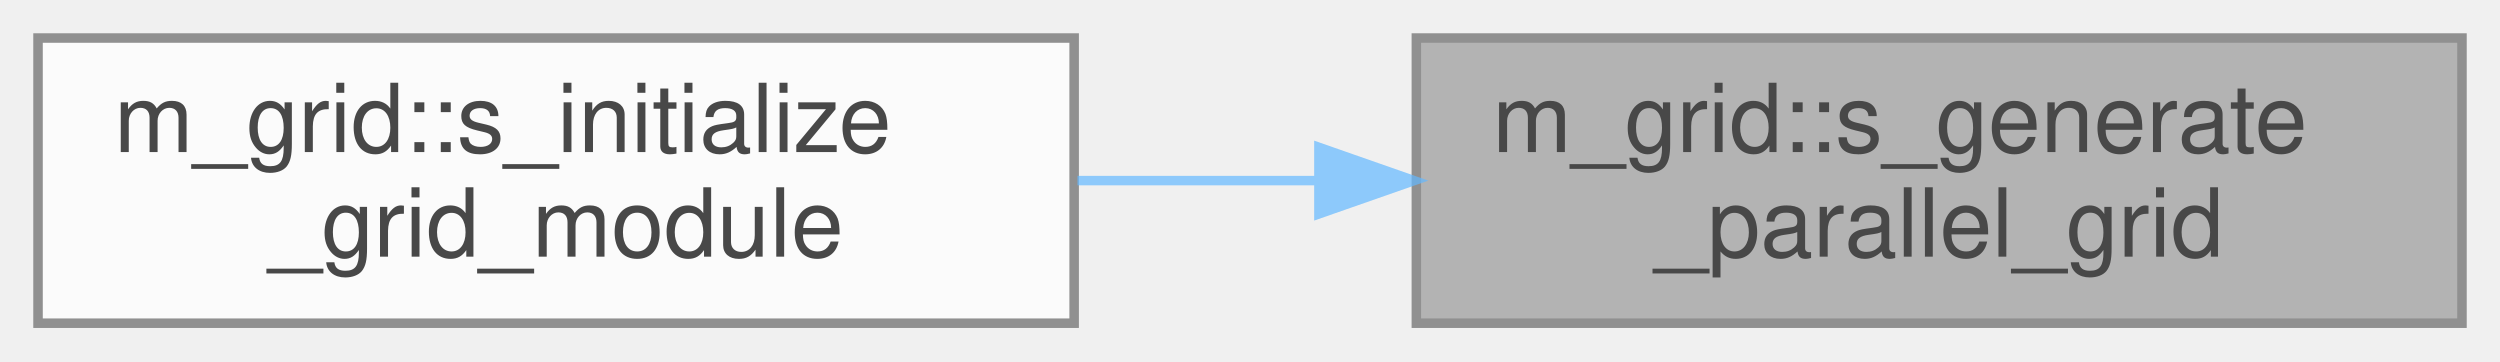
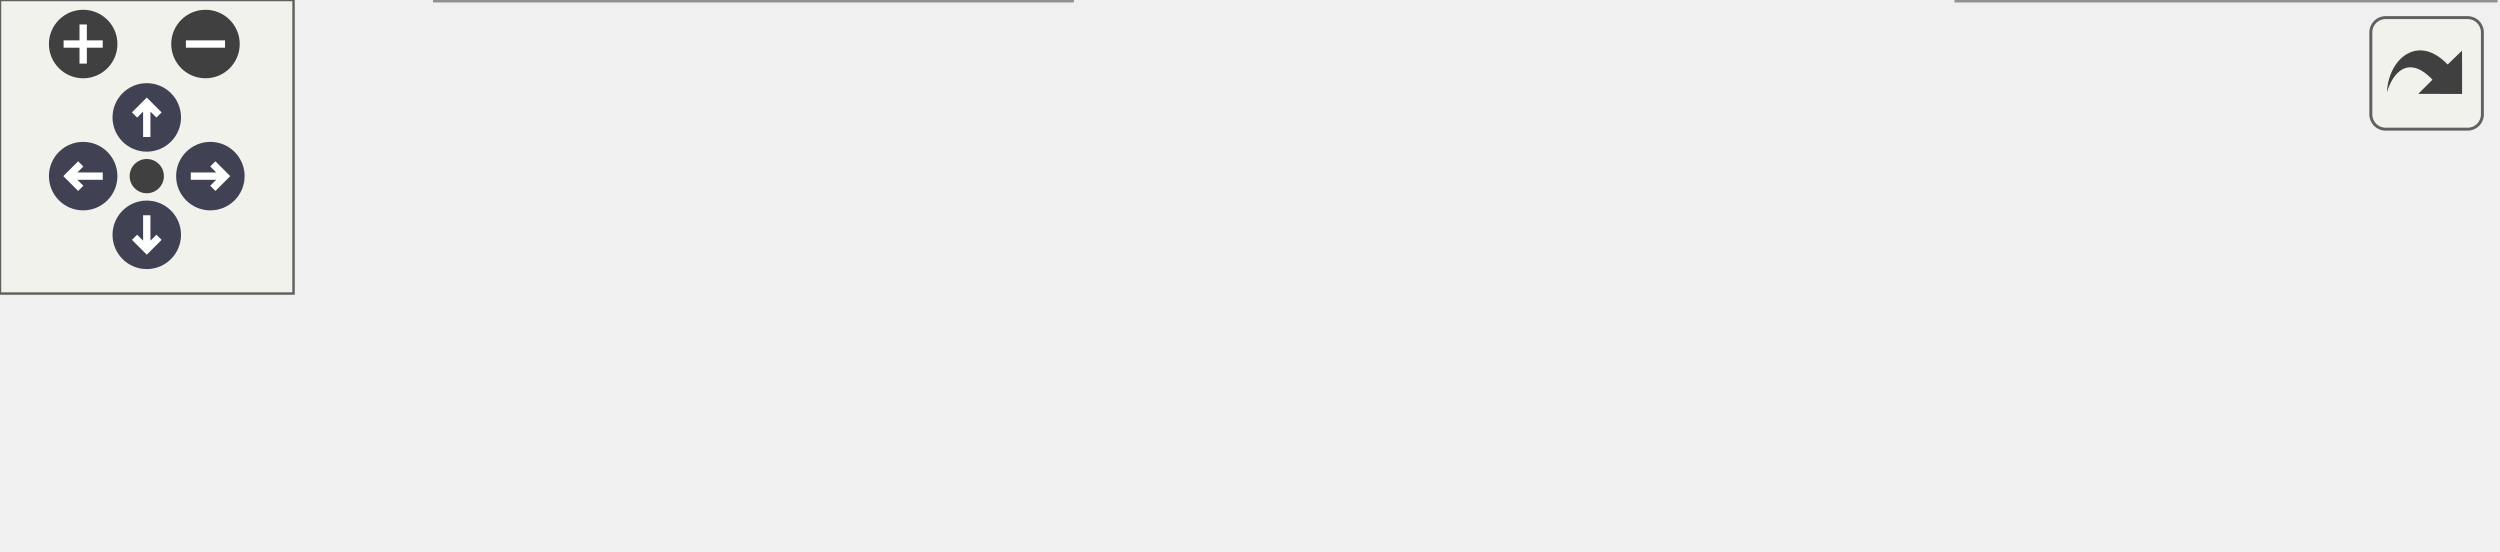
- <svg xmlns="http://www.w3.org/2000/svg" xmlns:xlink="http://www.w3.org/1999/xlink" width="263pt" height="38pt" viewBox="0.00 0.00 263.00 38.00">
-   <svg id="main" version="1.1" xml:space="preserve">
-     <style type="text/css">
+ <svg xmlns="http://www.w3.org/2000/svg" xmlns:xlink="http://www.w3.org/1999/xlink" id="main" version="1.1" xml:space="preserve">
+   <style type="text/css">
.node, .edge {opacity: 0.7;}
.node.selected, .edge.selected {opacity: 1;}
.edge:hover path { stroke: red; }
.edge:hover polygon { stroke: red; fill: red; }
</style>
-     <svg id="graph" class="graph">
-       <g id="graph0" class="graph" transform="scale(1 1) rotate(0) translate(4 34)">
-         <g id="Node000001" class="node">
-           <g id="a_Node000001">
-             <a xlink:title="The following subroutine generates either a uniform or non-uniform rectilinear grid in parallel,...">
-               <polygon fill="#999999" stroke="#666666" points="255,-30 145,-30 145,0 255,0 255,-30" />
-               <text text-anchor="start" x="153" y="-18" font-family="Helvetica,sans-Serif" font-size="10.00">m_grid::s_generate</text>
-               <text text-anchor="middle" x="200" y="-7" font-family="Helvetica,sans-Serif" font-size="10.00">_parallel_grid</text>
-             </a>
-           </g>
-         </g>
-         <g id="Node000002" class="node">
-           <g id="a_Node000002">
-             <a xlink:href="namespacem__grid.html#a08c7d18352873ceab95c10629c1ce317" target="_top" xlink:title="Computation of parameters, allocation procedures, and/or any other tasks needed to properly setup the...">
-               <polygon fill="white" stroke="#666666" points="109,-30 0,-30 0,0 109,0 109,-30" />
-               <text text-anchor="start" x="8" y="-18" font-family="Helvetica,sans-Serif" font-size="10.00">m_grid::s_initialize</text>
-               <text text-anchor="middle" x="54.5" y="-7" font-family="Helvetica,sans-Serif" font-size="10.00">_grid_module</text>
-             </a>
-           </g>
-         </g>
-         <g id="edge1_Node000001_Node000002" class="edge">
-           <g id="a_edge1_Node000001_Node000002">
-             <a xlink:title=" ">
-               <path fill="none" stroke="#63b8ff" d="M134.57,-15C126.14,-15 117.58,-15 109.35,-15" />
-               <polygon fill="#63b8ff" stroke="#63b8ff" points="134.75,-18.5 144.75,-15 134.75,-11.5 134.75,-18.5" />
-             </a>
-           </g>
+   <defs>
+     <circle id="rim" cx="0" cy="0" r="7" />
+     <circle id="rim2" cx="0" cy="0" r="3.5" />
+     <g id="zoomPlus">
+       <use xlink:href="#rim" fill="#404040">
+         <set attributeName="fill" to="#808080" begin="zoomplus.mouseover" end="zoomplus.mouseout" />
+       </use>
+       <path d="M-4,0h8M0,-4v8" fill="none" stroke="white" stroke-width="1.5" pointer-events="none" />
+     </g>
+     <g id="zoomMin">
+       <use xlink:href="#rim" fill="#404040">
+         <set attributeName="fill" to="#808080" begin="zoomminus.mouseover" end="zoomminus.mouseout" />
+       </use>
+       <path d="M-4,0h8" fill="none" stroke="white" stroke-width="1.5" pointer-events="none" />
+     </g>
+     <g id="arrowUp" transform="translate(30 24)">
+       <use xlink:href="#rim" />
+       <path pointer-events="none" fill="none" stroke="white" stroke-width="1.5" d="M0,-3.0v7 M-2.5,-0.5L0,-3.0L2.5,-0.5" />
+     </g>
+     <g id="arrowRight" transform="rotate(90) translate(36 -43)">
+       <use xlink:href="#rim" />
+       <path pointer-events="none" fill="none" stroke="white" stroke-width="1.5" d="M0,-3.0v7 M-2.5,-0.5L0,-3.0L2.5,-0.5" />
+     </g>
+     <g id="arrowDown" transform="rotate(180) translate(-30 -48)">
+       <use xlink:href="#rim" />
+       <path pointer-events="none" fill="none" stroke="white" stroke-width="1.5" d="M0,-3.0v7 M-2.5,-0.5L0,-3.0L2.5,-0.5" />
+     </g>
+     <g id="arrowLeft" transform="rotate(270) translate(-36 17)">
+       <use xlink:href="#rim" />
+       <path pointer-events="none" fill="none" stroke="white" stroke-width="1.5" d="M0,-3.0v7 M-2.5,-0.5L0,-3.0L2.5,-0.5" />
+     </g>
+     <g id="resetDef">
+       <use xlink:href="#rim2" fill="#404040">
+         <set attributeName="fill" to="#808080" begin="reset.mouseover" end="reset.mouseout" />
+       </use>
+     </g>
+   </defs>
+   <svg id="graph" class="graph">
+     <g id="viewport">
+       <g id="Node000001" class="node">
+         <g id="a_Node000001">
+           <a xlink:title="The following subroutine generates either a uniform or non-uniform rectilinear grid in parallel,...">
+             <polygon fill="#999999" stroke="#666666" points="510,-30 400,-30 400,0 510,0 510,-30" />
+             <text text-anchor="start" x="408" y="-18" font-family="Helvetica,sans-Serif" font-size="10.00">m_grid::s_generate</text>
+             <text text-anchor="middle" x="455" y="-7" font-family="Helvetica,sans-Serif" font-size="10.00">_parallel_grid</text>
+           </a>
        </g>
      </g>
-     </svg>
+       <g id="Node000002" class="node">
+         <g id="a_Node000002">
+           <a xlink:href="namespacem__grid.html#a08c7d18352873ceab95c10629c1ce317" target="_top" xlink:title="Computation of parameters, allocation procedures, and/or any other tasks needed to properly setup the...">
+             <polygon fill="white" stroke="#666666" points="364,-52 255,-52 255,-22 364,-22 364,-52" />
+             <text text-anchor="start" x="263" y="-40" font-family="Helvetica,sans-Serif" font-size="10.00">m_grid::s_initialize</text>
+             <text text-anchor="middle" x="309.5" y="-29" font-family="Helvetica,sans-Serif" font-size="10.00">_grid_module</text>
+           </a>
+         </g>
+       </g>
+       <g id="edge1_Node000001_Node000002" class="edge">
+         <g id="a_edge1_Node000001_Node000002">
+           <a xlink:title=" ">
+             <path fill="none" stroke="#63b8ff" d="M389.85,-24.84C381.33,-26.14 372.67,-27.47 364.35,-28.74" />
+             <polygon fill="#63b8ff" stroke="#63b8ff" points="390.39,-28.29 399.75,-23.32 389.33,-21.37 390.39,-28.29" />
+           </a>
+         </g>
+       </g>
+       <g id="Node000003" class="node">
+         <g id="a_Node000003">
+           <a xlink:href="namespacem__start__up.html#a3745654d013067a8c4fd89f50598674c" target="_top" xlink:title=" ">
+             <polygon fill="white" stroke="#666666" points="219,-30 89,-30 89,0 219,0 219,-30" />
+             <text text-anchor="start" x="97" y="-18" font-family="Helvetica,sans-Serif" font-size="10.00">m_start_up::s_initialize</text>
+             <text text-anchor="middle" x="154" y="-7" font-family="Helvetica,sans-Serif" font-size="10.00">_modules</text>
+           </a>
+         </g>
+       </g>
+       <g id="edge4_Node000001_Node000003" class="edge">
+         <g id="a_edge4_Node000001_Node000003">
+           <a xlink:title=" ">
+             <path fill="none" stroke="#63b8ff" d="M389.69,-13.4C381.06,-13.23 372.31,-13.09 364,-13 315.56,-12.46 303.44,-12.52 255,-13 243.37,-13.12 230.97,-13.31 219.01,-13.53" />
+             <polygon fill="#63b8ff" stroke="#63b8ff" points="389.68,-16.9 399.75,-13.6 389.82,-9.9 389.68,-16.9" />
+           </a>
+         </g>
+       </g>
+       <g id="edge2_Node000002_Node000003" class="edge">
+         <g id="a_edge2_Node000002_Node000003">
+           <a xlink:title=" ">
+             <path fill="none" stroke="#63b8ff" d="M244.68,-27.85C236.26,-26.65 227.63,-25.41 219.2,-24.2" />
+             <polygon fill="#63b8ff" stroke="#63b8ff" points="244.42,-31.35 254.81,-29.31 245.41,-24.42 244.42,-31.35" />
+           </a>
+         </g>
+       </g>
+       <g id="Node000004" class="node">
+         <g id="a_Node000004">
+           <a xlink:href="p__main_8f90.html#aeec10ee8e2940c953967da3e374e1579" target="_top" xlink:title="This program takes care of setting up the initial condition and grid data for the multicomponent flow...">
+             <polygon fill="white" stroke="#666666" points="53,-24.5 0,-24.5 0,-5.5 53,-5.5 53,-24.5" />
+             <text text-anchor="middle" x="26.5" y="-12.5" font-family="Helvetica,sans-Serif" font-size="10.00">p_main</text>
+           </a>
+         </g>
+       </g>
+       <g id="edge3_Node000003_Node000004" class="edge">
+         <g id="a_edge3_Node000003_Node000004">
+           <a xlink:title=" ">
+             <path fill="none" stroke="#63b8ff" d="M78.74,-15C69.58,-15 60.76,-15 53.09,-15" />
+             <polygon fill="#63b8ff" stroke="#63b8ff" points="78.78,-18.5 88.78,-15 78.78,-11.5 78.78,-18.5" />
+           </a>
+         </g>
+       </g>
+     </g>
+   </svg>
+   <g id="navigator" transform="translate(0 0)" fill="#404254">
+     <rect fill="#f2f5e9" fill-opacity="0.5" stroke="#606060" stroke-width=".5" x="0" y="0" width="60" height="60" />
+     <use id="zoomplus" xlink:href="#zoomPlus" x="17" y="9" />
+     <use id="zoomminus" xlink:href="#zoomMin" x="42" y="9" />
+     <use id="reset" xlink:href="#resetDef" x="30" y="36" />
+     <use id="arrowup" xlink:href="#arrowUp" x="0" y="0" />
+     <use id="arrowright" xlink:href="#arrowRight" x="0" y="0" />
+     <use id="arrowdown" xlink:href="#arrowDown" x="0" y="0" />
+     <use id="arrowleft" xlink:href="#arrowLeft" x="0" y="0" />
+   </g>
+   <svg viewBox="0 0 15 15" width="100%" height="30px" preserveAspectRatio="xMaxYMin meet">
+     <g id="arrow_out" transform="scale(0.3 0.3)">
+       <a xlink:href="namespacem__grid_a475baa23ebacca5a4790f12b2221bc0d_icgraph_org.svg" target="_base">
+         <rect id="button" ry="5" rx="5" y="6" x="6" height="38" width="38" fill="#f2f5e9" fill-opacity="0.5" stroke="#606060" stroke-width="1.0" />
+         <path id="arrow" d="M 11.5,31.437 C 11.94,20.098 22.043,11.323 32.159,21.979 L 37.069,17.246 C 37.069,17.246 37.088,32 37.088,32 L 22.16,31.978 C 22.16,31.978 26.998,27.14 26.998,27.14 C 18.529,18.264 13.292,25.23 11.5,31.437 z" style="fill:#404040;" />
+       </a>
+     </g>
  </svg>
  <style type="text/css">

[data-mouse-over-selected='false'] { opacity: 0.7; }
[data-mouse-over-selected='true']  { opacity: 1.0; }

</style>
</svg>
